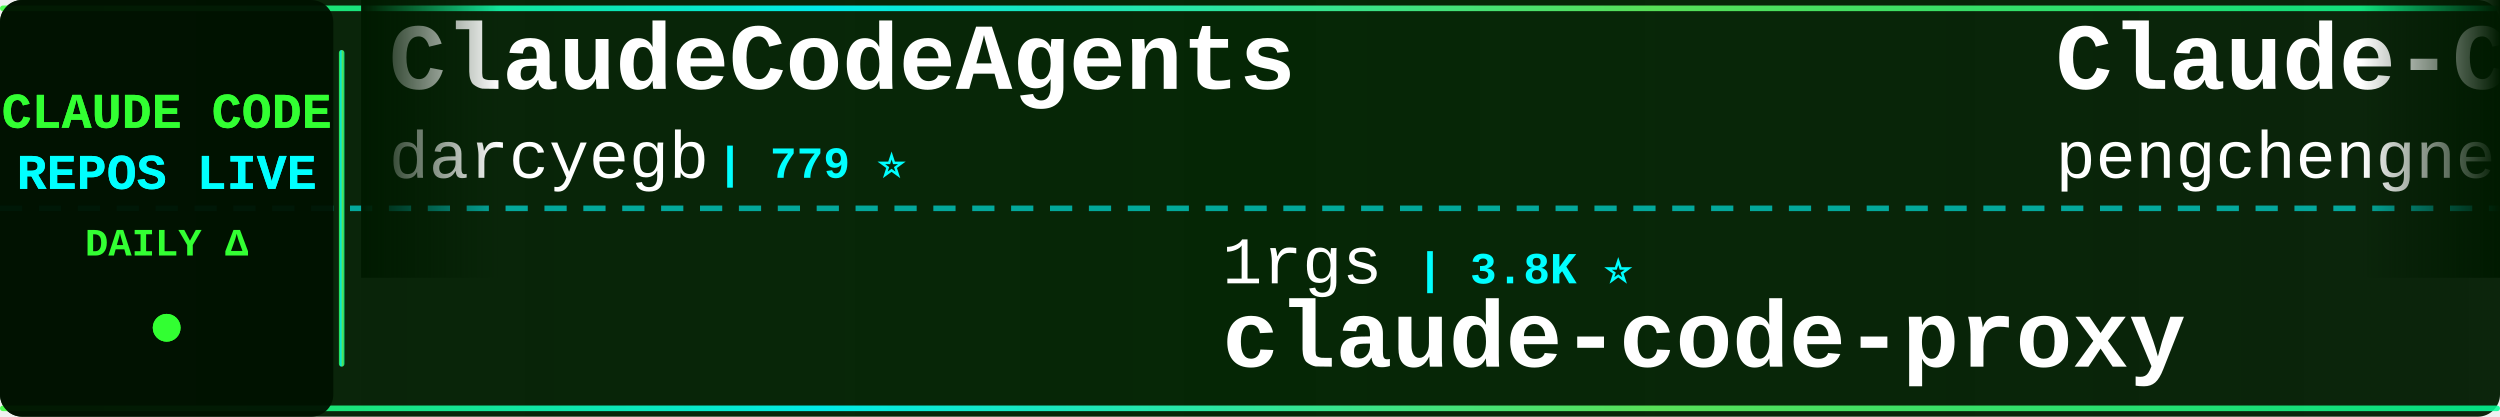
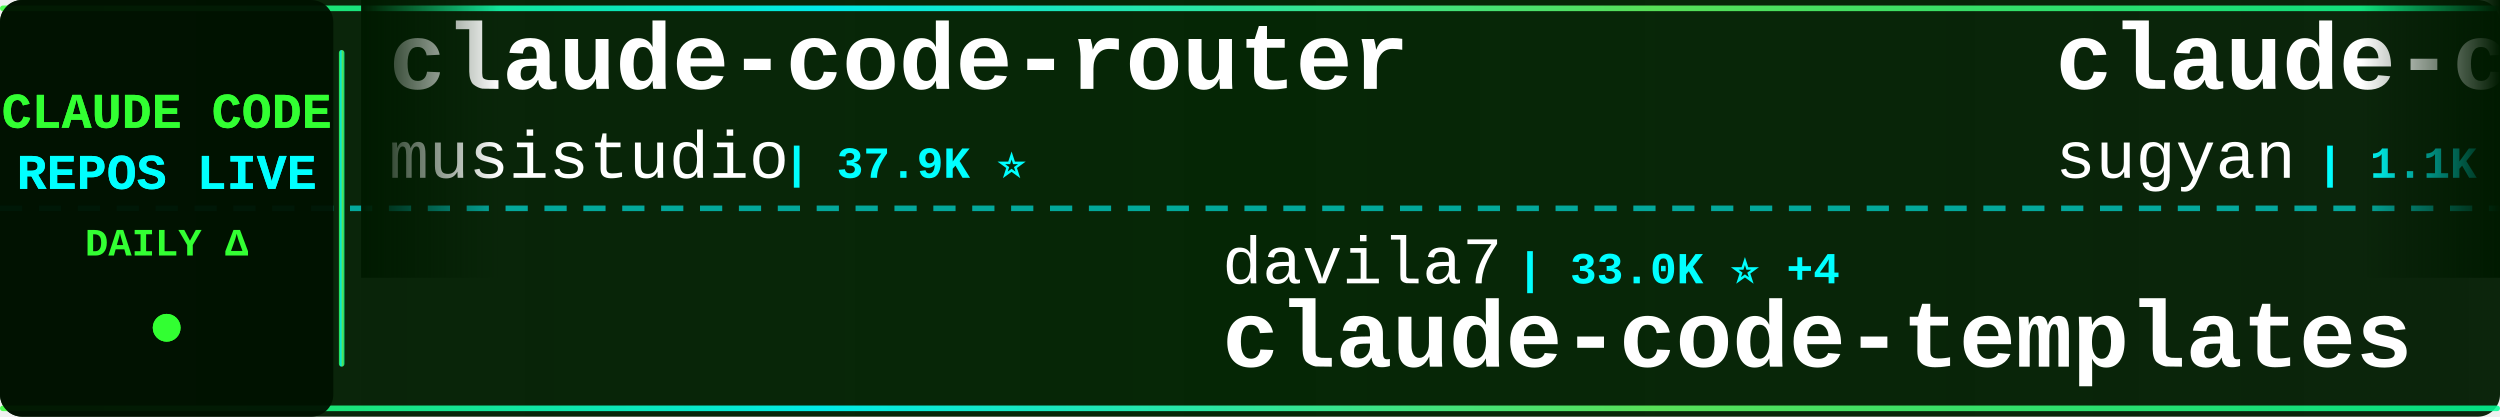
<svg xmlns="http://www.w3.org/2000/svg" width="900" height="150">
  <defs>
    <linearGradient id="tickerBg" x1="0%" y1="0%" x2="100%" y2="0%">
      <stop offset="0%" style="stop-color:#001a00;stop-opacity:0.95" />
      <stop offset="50%" style="stop-color:#002200;stop-opacity:0.98" />
      <stop offset="100%" style="stop-color:#001a00;stop-opacity:0.95" />
    </linearGradient>
    <linearGradient id="borderGrad" x1="0%" y1="0%" x2="100%" y2="0%">
      <stop offset="0%" style="stop-color:#33ff33;stop-opacity:0.85">
        <animate attributeName="stop-opacity" values="0.85;1;0.85" dur="2s" repeatCount="indefinite" />
      </stop>
      <stop offset="33%" style="stop-color:#00ffff;stop-opacity:0.9">
        <animate attributeName="stop-opacity" values="0.9;1;0.9" dur="2.2s" repeatCount="indefinite" />
      </stop>
      <stop offset="66%" style="stop-color:#66ff66;stop-opacity:0.85">
        <animate attributeName="stop-opacity" values="0.85;1;0.85" dur="1.8s" repeatCount="indefinite" />
      </stop>
      <stop offset="100%" style="stop-color:#00ff99;stop-opacity:0.85">
        <animate attributeName="stop-opacity" values="0.85;1;0.85" dur="2s" repeatCount="indefinite" />
      </stop>
    </linearGradient>
    <filter id="textGlow">
      <feGaussianBlur stdDeviation="0.1" result="coloredBlur" />
      <feMerge>
        <feMergeNode in="coloredBlur" />
        <feMergeNode in="SourceGraphic" />
      </feMerge>
    </filter>
    <filter id="metricGlow">
      <feGaussianBlur stdDeviation="0.2" result="coloredBlur" />
      <feMerge>
        <feMergeNode in="coloredBlur" />
        <feMergeNode in="SourceGraphic" />
      </feMerge>
    </filter>
    <linearGradient id="leftFade" x1="0%" y1="0%" x2="100%" y2="0%">
      <stop offset="0%" style="stop-color:#001a00;stop-opacity:1" />
      <stop offset="100%" style="stop-color:#001a00;stop-opacity:0" />
    </linearGradient>
    <linearGradient id="rightFade" x1="0%" y1="0%" x2="100%" y2="0%">
      <stop offset="0%" style="stop-color:#001a00;stop-opacity:0" />
      <stop offset="100%" style="stop-color:#001a00;stop-opacity:1" />
    </linearGradient>
  </defs>
  <rect width="900" height="150" fill="url(#tickerBg)" rx="8" />
  <rect x="0" y="2" width="900" height="2" fill="url(#borderGrad)" rx="1" />
  <rect x="0" y="146" width="900" height="2" fill="url(#borderGrad)" rx="1" />
  <line x1="0" y1="75" x2="900" y2="75" stroke="#00ffff" stroke-width="2" stroke-dasharray="8 6" opacity="0.6" />
  <rect x="0" y="0" width="120" height="150" fill="#001100" opacity="0.95" rx="8" />
  <text x="60" y="46" font-family="'Courier New', monospace" font-size="18" font-weight="bold" fill="#33ff33" text-anchor="middle" filter="url(#textGlow)">
    CLAUDE CODE
  </text>
  <text x="60" y="68" font-family="'Courier New', monospace" font-size="18" font-weight="bold" fill="#00ffff" text-anchor="middle" filter="url(#textGlow)">
    REPOS LIVE
  </text>
  <text x="60" y="92" font-family="'Courier New', monospace" font-size="14" font-weight="bold" fill="#33ff33" text-anchor="middle">
    DAILY Δ
  </text>
  <circle cx="60" cy="118" r="5" fill="#33ff33" filter="url(#metricGlow)">
    <animate attributeName="r" values="4;6;4" dur="1.5s" repeatCount="indefinite" />
    <animate attributeName="opacity" values="0.6;1;0.6" dur="1.5s" repeatCount="indefinite" />
  </circle>
  <rect x="122" y="18" width="2" height="114" fill="url(#borderGrad)" rx="1" />
  <clipPath id="tickerClip">
    <rect x="130" y="0" width="770" height="150" />
  </clipPath>
  <g clip-path="url(#tickerClip)">
    <g id="tickerItems">
      <animateTransform attributeName="transform" attributeType="XML" type="translate" from="0 0" to="-3000 0" dur="54s" repeatCount="indefinite" />
      <g transform="translate(0, 0)">
-         <text x="140" y="32" font-family="'Courier New', monospace" font-size="34" font-weight="bold" fill="#ffffff">ClaudeCodeAgents</text>
-         <text x="140" y="64" font-family="'Courier New', monospace" font-size="24" font-weight="normal" fill="#ffffff" opacity="1.0">darcyegb</text>
-         <text x="258" y="64" font-family="'Courier New', monospace" font-size="16" font-weight="bold" fill="#00ffff"> | 779 ⭐</text>
+         <text x="140" y="32" font-family="'Courier New', monospace" font-size="34" font-weight="bold" fill="#ffffff">claude-code-router</text>
+         <text x="140" y="64" font-family="'Courier New', monospace" font-size="24" font-weight="normal" fill="#ffffff" opacity="1.0">musistudio</text>
+         <text x="282" y="64" font-family="'Courier New', monospace" font-size="16" font-weight="bold" fill="#00ffff"> | 37.9K ⭐</text>
      </g>
      <g transform="translate(300, 0)">
-         <text x="140" y="102" font-family="'Courier New', monospace" font-size="24" font-weight="normal" fill="#ffffff" opacity="1.0">1rgs</text>
-         <text x="210" y="102" font-family="'Courier New', monospace" font-size="16" font-weight="bold" fill="#00ffff"> | 3.8K ⭐</text>
-         <text x="140" y="132" font-family="'Courier New', monospace" font-size="34" font-weight="bold" fill="#ffffff">claude-code-proxy</text>
+         <text x="140" y="102" font-family="'Courier New', monospace" font-size="24" font-weight="normal" fill="#ffffff" opacity="1.0">davila7</text>
+         <text x="246" y="102" font-family="'Courier New', monospace" font-size="16" font-weight="bold" fill="#00ffff"> | 33.0K ⭐ +4</text>
+         <text x="140" y="132" font-family="'Courier New', monospace" font-size="34" font-weight="bold" fill="#ffffff">claude-code-templates</text>
      </g>
      <g transform="translate(600, 0)">
-         <text x="140" y="32" font-family="'Courier New', monospace" font-size="34" font-weight="bold" fill="#ffffff">Claude-Code</text>
-         <text x="140" y="64" font-family="'Courier New', monospace" font-size="24" font-weight="normal" fill="#ffffff" opacity="1.0">pengchengneo</text>
-         <text x="306" y="64" font-family="'Courier New', monospace" font-size="16" font-weight="bold" fill="#00ffff"> | 1.8K ⭐</text>
+         <text x="140" y="32" font-family="'Courier New', monospace" font-size="34" font-weight="bold" fill="#ffffff">claude-code-webui</text>
+         <text x="140" y="64" font-family="'Courier New', monospace" font-size="24" font-weight="normal" fill="#ffffff" opacity="1.0">sugyan</text>
+         <text x="234" y="64" font-family="'Courier New', monospace" font-size="16" font-weight="bold" fill="#00ffff"> | 1.1K ⭐</text>
      </g>
      <g transform="translate(900, 0)">
-         <text x="140" y="102" font-family="'Courier New', monospace" font-size="24" font-weight="normal" fill="#ffffff" opacity="1.0">chauncygu</text>
-         <text x="270" y="102" font-family="'Courier New', monospace" font-size="16" font-weight="bold" fill="#00ffff"> | 2.9K ⭐</text>
-         <text x="140" y="132" font-family="'Courier New', monospace" font-size="34" font-weight="bold" fill="#ffffff">collection-claude-code-s...</text>
+         <text x="140" y="102" font-family="'Courier New', monospace" font-size="24" font-weight="normal" fill="#ffffff" opacity="1.0">pedrohcgs</text>
+         <text x="270" y="102" font-family="'Courier New', monospace" font-size="16" font-weight="bold" fill="#00ffff"> | 1.7K ⭐ +1</text>
+         <text x="140" y="132" font-family="'Courier New', monospace" font-size="34" font-weight="bold" fill="#ffffff">claude-code-my-workflow</text>
      </g>
      <g transform="translate(1200, 0)">
-         <text x="140" y="32" font-family="'Courier New', monospace" font-size="34" font-weight="bold" fill="#ffffff">how-claude-code-works</text>
-         <text x="140" y="64" font-family="'Courier New', monospace" font-size="24" font-weight="normal" fill="#ffffff" opacity="1.0">Windy3f3f3f3f</text>
-         <text x="318" y="64" font-family="'Courier New', monospace" font-size="16" font-weight="bold" fill="#00ffff"> | 3.8K ⭐ +1</text>
-       </g>
-       <g transform="translate(1500, 0)">
-         <text x="140" y="102" font-family="'Courier New', monospace" font-size="24" font-weight="normal" fill="#ffffff" opacity="1.0">zebbern</text>
-         <text x="246" y="102" font-family="'Courier New', monospace" font-size="16" font-weight="bold" fill="#00ffff"> | 4.7K ⭐ +1</text>
-         <text x="140" y="132" font-family="'Courier New', monospace" font-size="34" font-weight="bold" fill="#ffffff">claude-code-guide</text>
-       </g>
-       <g transform="translate(1800, 0)">
        <text x="140" y="32" font-family="'Courier New', monospace" font-size="34" font-weight="bold" fill="#ffffff">claude-code-source-build</text>
        <text x="140" y="64" font-family="'Courier New', monospace" font-size="24" font-weight="normal" fill="#ffffff" opacity="1.0">andrew-kramer-inno</text>
        <text x="378" y="64" font-family="'Courier New', monospace" font-size="16" font-weight="bold" fill="#00ffff"> | 594 ⭐</text>
      </g>
+       <g transform="translate(1500, 0)">
+         <text x="140" y="102" font-family="'Courier New', monospace" font-size="24" font-weight="normal" fill="#ffffff" opacity="1.0">multica-ai</text>
+         <text x="282" y="102" font-family="'Courier New', monospace" font-size="16" font-weight="bold" fill="#00ffff"> | 226.4K ⭐ +50</text>
+         <text x="140" y="132" font-family="'Courier New', monospace" font-size="34" font-weight="bold" fill="#ffffff">andrej-karpathy-skills</text>
+       </g>
+       <g transform="translate(1800, 0)">
+         <text x="140" y="32" font-family="'Courier New', monospace" font-size="34" font-weight="bold" fill="#ffffff">Auto-claude-code-researc...</text>
+         <text x="140" y="64" font-family="'Courier New', monospace" font-size="24" font-weight="normal" fill="#ffffff" opacity="1.0">wanshuiyin</text>
+         <text x="282" y="64" font-family="'Courier New', monospace" font-size="16" font-weight="bold" fill="#00ffff"> | 18.3K ⭐ +1</text>
+       </g>
      <g transform="translate(2100, 0)">
-         <text x="140" y="102" font-family="'Courier New', monospace" font-size="24" font-weight="normal" fill="#ffffff" opacity="1.0">Maciek-roboblog</text>
-         <text x="342" y="102" font-family="'Courier New', monospace" font-size="16" font-weight="bold" fill="#00ffff"> | 8.8K ⭐</text>
-         <text x="140" y="132" font-family="'Courier New', monospace" font-size="34" font-weight="bold" fill="#ffffff">Claude-Code-Usage-Monito...</text>
+         <text x="140" y="102" font-family="'Courier New', monospace" font-size="24" font-weight="normal" fill="#ffffff" opacity="1.0">kodu-ai</text>
+         <text x="246" y="102" font-family="'Courier New', monospace" font-size="16" font-weight="bold" fill="#00ffff"> | 5.2K ⭐</text>
+         <text x="140" y="132" font-family="'Courier New', monospace" font-size="34" font-weight="bold" fill="#ffffff">claude-coder</text>
      </g>
      <g transform="translate(2400, 0)">
-         <text x="140" y="32" font-family="'Courier New', monospace" font-size="34" font-weight="bold" fill="#ffffff">awesome-claude-code</text>
-         <text x="140" y="64" font-family="'Courier New', monospace" font-size="24" font-weight="normal" fill="#ffffff" opacity="1.0">jqueryscript</text>
-         <text x="306" y="64" font-family="'Courier New', monospace" font-size="16" font-weight="bold" fill="#00ffff"> | 540 ⭐ +1</text>
+         <text x="140" y="32" font-family="'Courier New', monospace" font-size="34" font-weight="bold" fill="#ffffff">claude-code-base-action</text>
+         <text x="140" y="64" font-family="'Courier New', monospace" font-size="24" font-weight="normal" fill="#ffffff" opacity="1.0">anthropics</text>
+         <text x="282" y="64" font-family="'Courier New', monospace" font-size="16" font-weight="bold" fill="#00ffff"> | 1.0K ⭐</text>
      </g>
      <g transform="translate(2700, 0)">
-         <text x="140" y="102" font-family="'Courier New', monospace" font-size="24" font-weight="normal" fill="#ffffff" opacity="1.0">anthropics</text>
-         <text x="282" y="102" font-family="'Courier New', monospace" font-size="16" font-weight="bold" fill="#00ffff"> | 6.6K ⭐</text>
-         <text x="140" y="132" font-family="'Courier New', monospace" font-size="34" font-weight="bold" fill="#ffffff">claude-code-security-rev...</text>
+         <text x="140" y="102" font-family="'Courier New', monospace" font-size="24" font-weight="normal" fill="#ffffff" opacity="1.0">ding113</text>
+         <text x="246" y="102" font-family="'Courier New', monospace" font-size="16" font-weight="bold" fill="#00ffff"> | 3.4K ⭐</text>
+         <text x="140" y="132" font-family="'Courier New', monospace" font-size="34" font-weight="bold" fill="#ffffff">claude-code-hub</text>
      </g>
      <g transform="translate(3000, 0)">
-         <text x="140" y="32" font-family="'Courier New', monospace" font-size="34" font-weight="bold" fill="#ffffff">ClaudeCodeAgents</text>
-         <text x="140" y="64" font-family="'Courier New', monospace" font-size="24" font-weight="normal" fill="#ffffff" opacity="1.0">darcyegb</text>
-         <text x="258" y="64" font-family="'Courier New', monospace" font-size="16" font-weight="bold" fill="#00ffff"> | 779 ⭐</text>
+         <text x="140" y="32" font-family="'Courier New', monospace" font-size="34" font-weight="bold" fill="#ffffff">claude-code-router</text>
+         <text x="140" y="64" font-family="'Courier New', monospace" font-size="24" font-weight="normal" fill="#ffffff" opacity="1.0">musistudio</text>
+         <text x="282" y="64" font-family="'Courier New', monospace" font-size="16" font-weight="bold" fill="#00ffff"> | 37.9K ⭐</text>
      </g>
      <g transform="translate(3300, 0)">
-         <text x="140" y="102" font-family="'Courier New', monospace" font-size="24" font-weight="normal" fill="#ffffff" opacity="1.0">1rgs</text>
-         <text x="210" y="102" font-family="'Courier New', monospace" font-size="16" font-weight="bold" fill="#00ffff"> | 3.8K ⭐</text>
-         <text x="140" y="132" font-family="'Courier New', monospace" font-size="34" font-weight="bold" fill="#ffffff">claude-code-proxy</text>
+         <text x="140" y="102" font-family="'Courier New', monospace" font-size="24" font-weight="normal" fill="#ffffff" opacity="1.0">davila7</text>
+         <text x="246" y="102" font-family="'Courier New', monospace" font-size="16" font-weight="bold" fill="#00ffff"> | 33.0K ⭐ +4</text>
+         <text x="140" y="132" font-family="'Courier New', monospace" font-size="34" font-weight="bold" fill="#ffffff">claude-code-templates</text>
      </g>
      <g transform="translate(3600, 0)">
-         <text x="140" y="32" font-family="'Courier New', monospace" font-size="34" font-weight="bold" fill="#ffffff">Claude-Code</text>
-         <text x="140" y="64" font-family="'Courier New', monospace" font-size="24" font-weight="normal" fill="#ffffff" opacity="1.0">pengchengneo</text>
-         <text x="306" y="64" font-family="'Courier New', monospace" font-size="16" font-weight="bold" fill="#00ffff"> | 1.8K ⭐</text>
+         <text x="140" y="32" font-family="'Courier New', monospace" font-size="34" font-weight="bold" fill="#ffffff">claude-code-webui</text>
+         <text x="140" y="64" font-family="'Courier New', monospace" font-size="24" font-weight="normal" fill="#ffffff" opacity="1.0">sugyan</text>
+         <text x="234" y="64" font-family="'Courier New', monospace" font-size="16" font-weight="bold" fill="#00ffff"> | 1.1K ⭐</text>
      </g>
      <g transform="translate(3900, 0)">
-         <text x="140" y="102" font-family="'Courier New', monospace" font-size="24" font-weight="normal" fill="#ffffff" opacity="1.0">chauncygu</text>
-         <text x="270" y="102" font-family="'Courier New', monospace" font-size="16" font-weight="bold" fill="#00ffff"> | 2.9K ⭐</text>
-         <text x="140" y="132" font-family="'Courier New', monospace" font-size="34" font-weight="bold" fill="#ffffff">collection-claude-code-s...</text>
+         <text x="140" y="102" font-family="'Courier New', monospace" font-size="24" font-weight="normal" fill="#ffffff" opacity="1.0">pedrohcgs</text>
+         <text x="270" y="102" font-family="'Courier New', monospace" font-size="16" font-weight="bold" fill="#00ffff"> | 1.7K ⭐ +1</text>
+         <text x="140" y="132" font-family="'Courier New', monospace" font-size="34" font-weight="bold" fill="#ffffff">claude-code-my-workflow</text>
      </g>
    </g>
  </g>
  <rect x="130" y="0" width="50" height="100" fill="url(#leftFade)" />
  <rect x="850" y="0" width="50" height="100" fill="url(#rightFade)" />
</svg>
